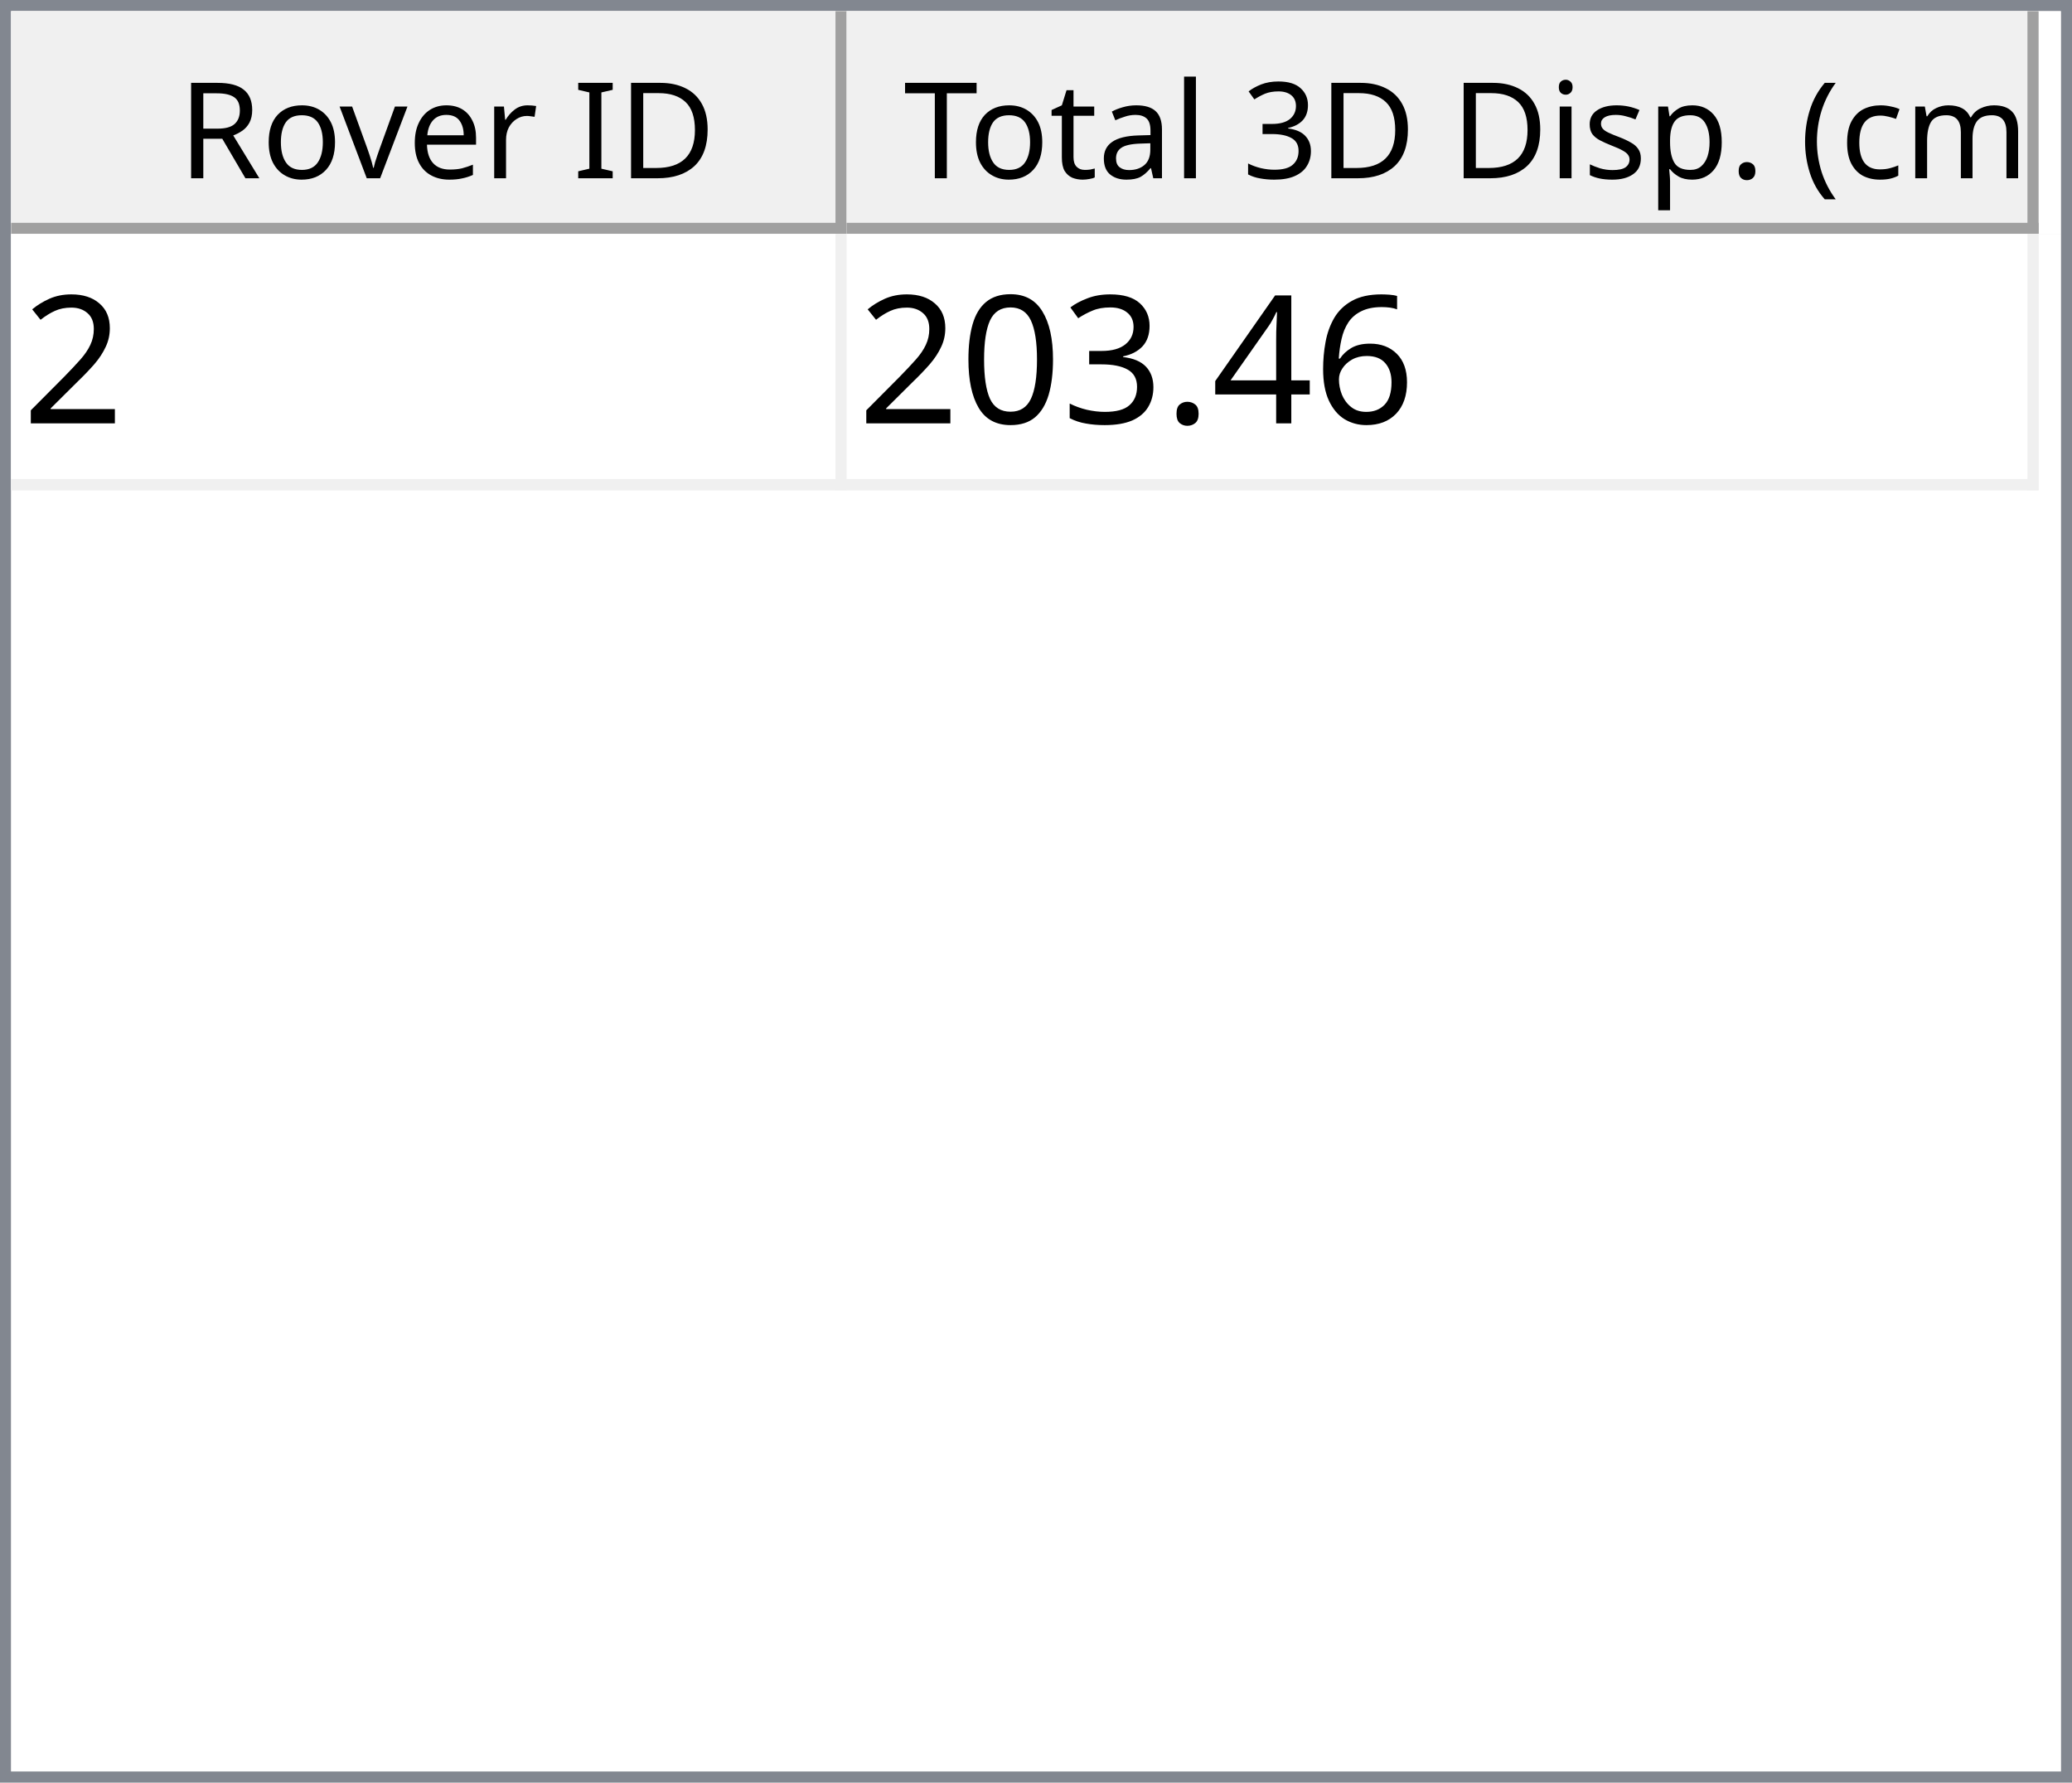
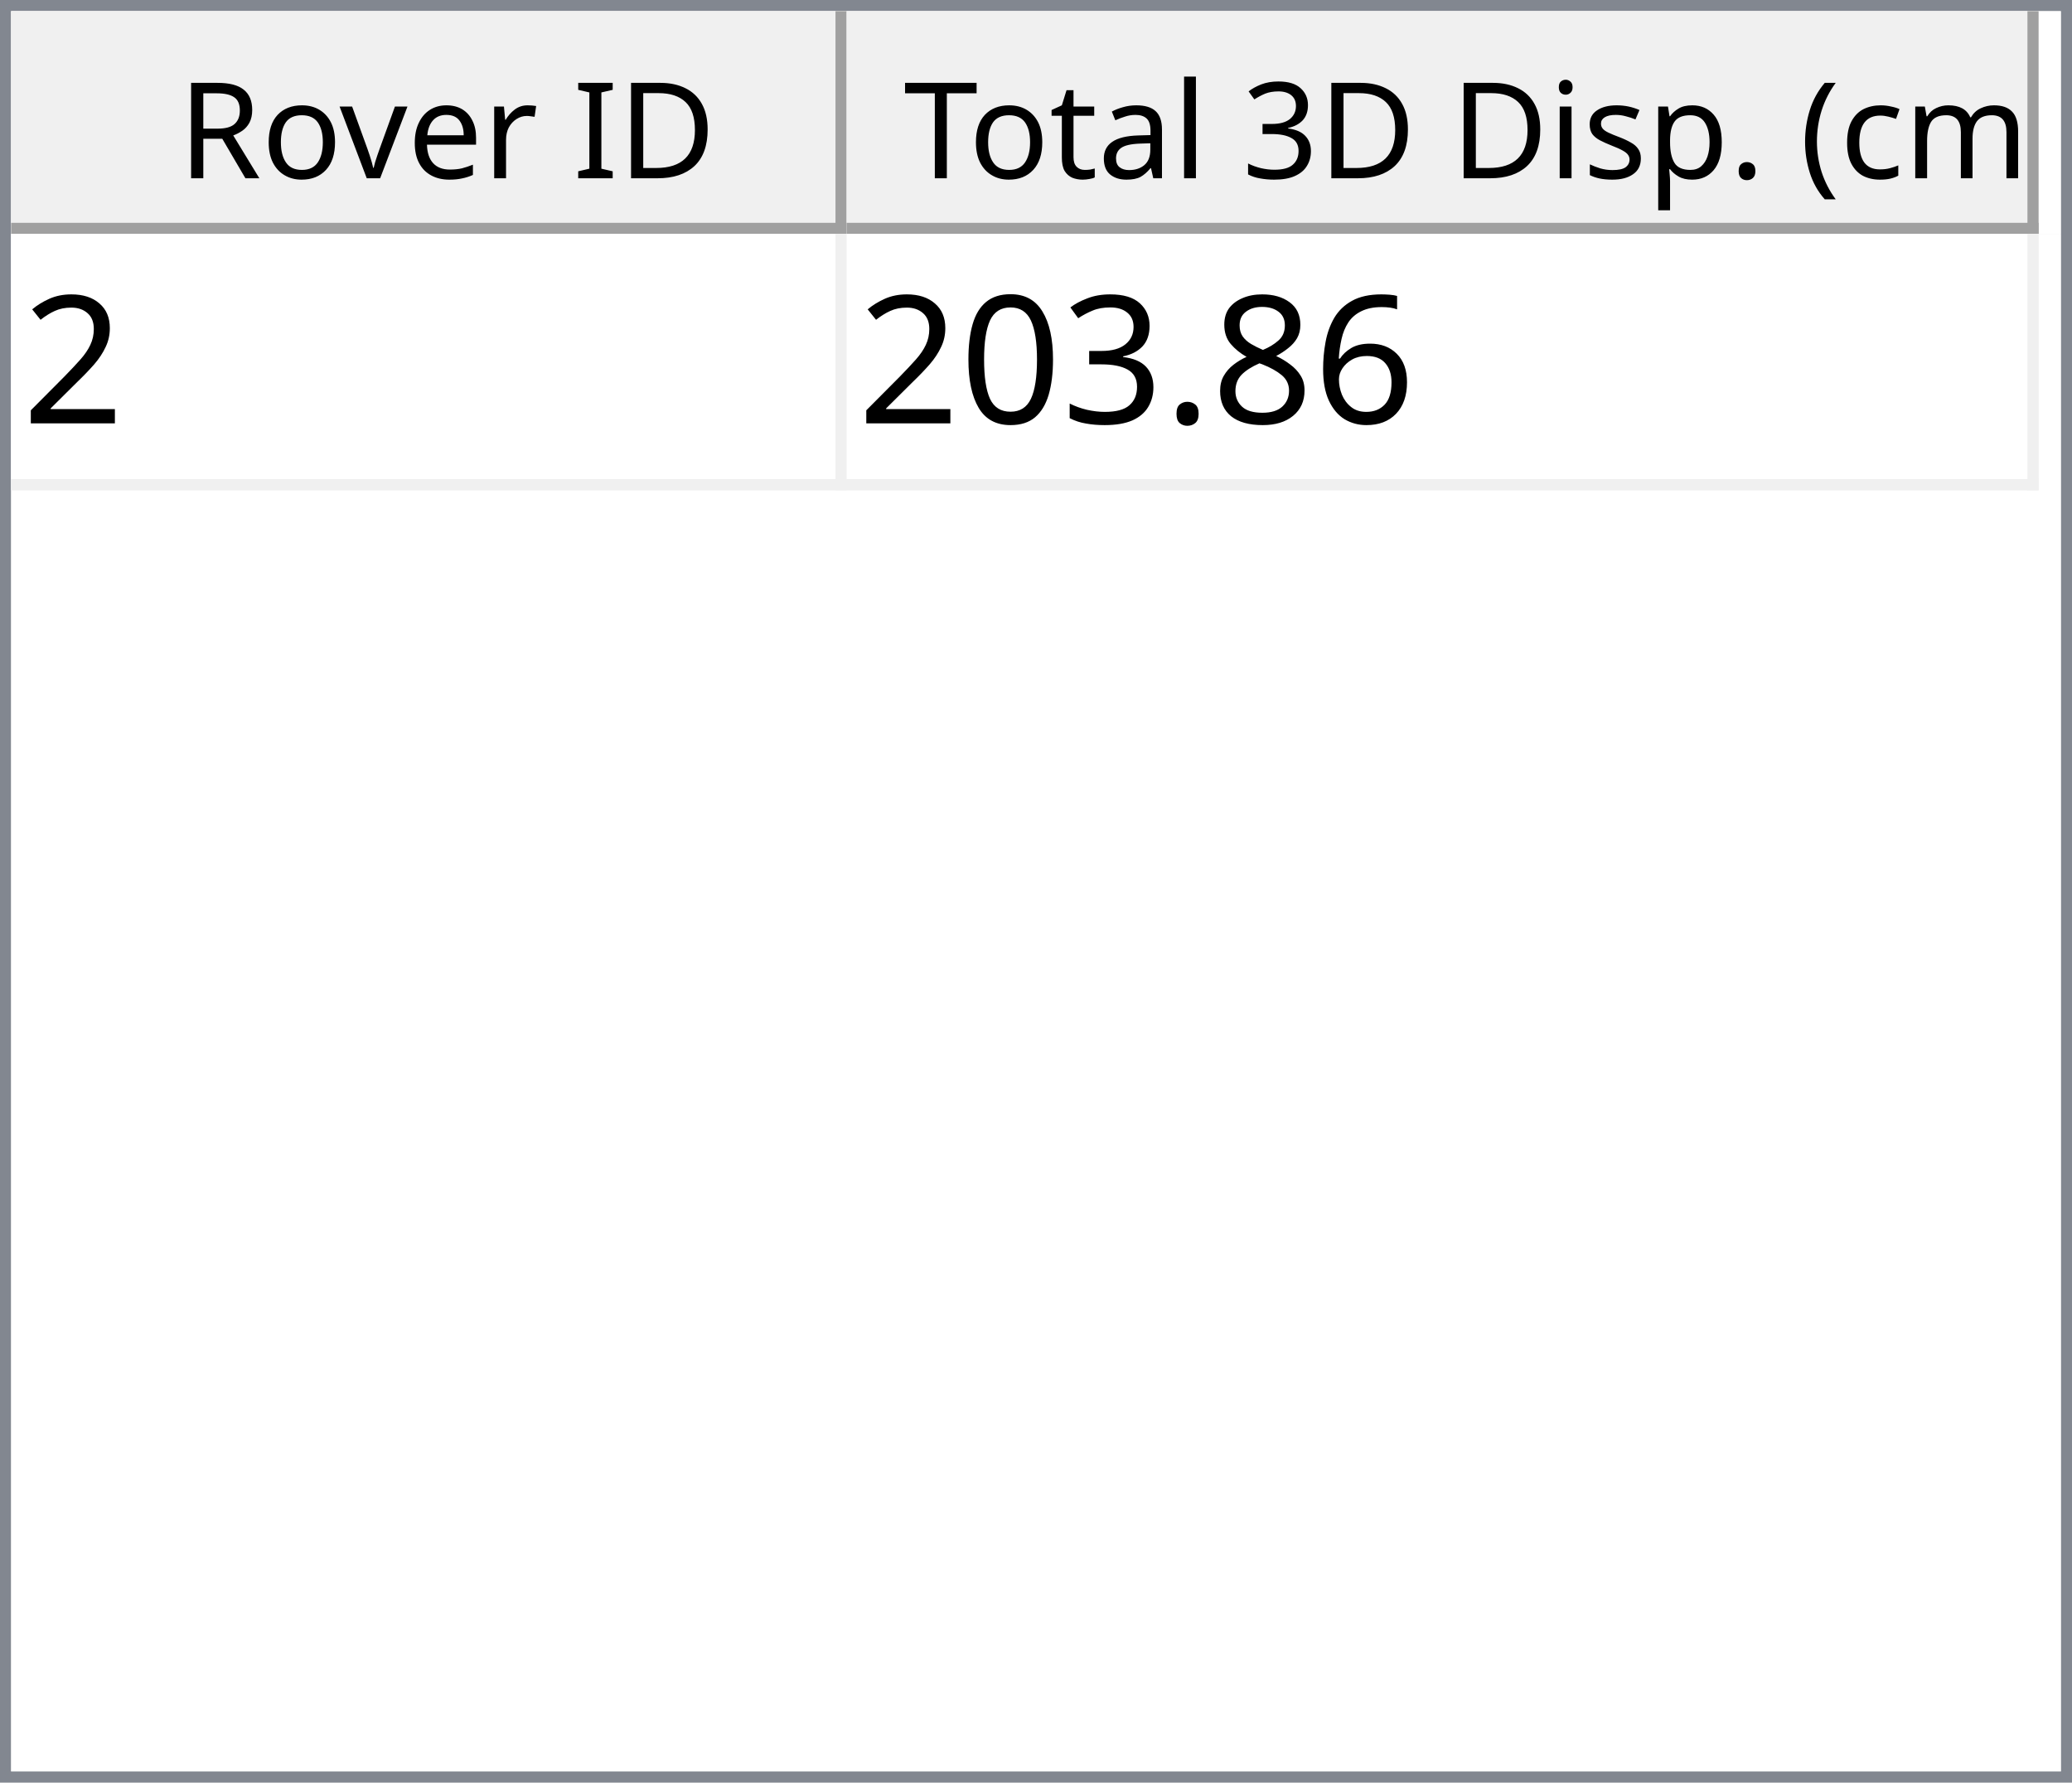
<svg xmlns="http://www.w3.org/2000/svg" style="fill-opacity:1; color-rendering:auto; color-interpolation:auto; text-rendering:auto; stroke:black; stroke-linecap:square; stroke-miterlimit:10; shape-rendering:auto; stroke-opacity:1; fill:black; stroke-dasharray:none; font-weight:normal; stroke-width:1; font-family:'Dialog'; font-style:normal; stroke-linejoin:miter; font-size:12px; stroke-dashoffset:0; image-rendering:auto;" width="186" height="160">
  <defs id="genericDefs" />
  <g>
    <defs id="defs1">
      <clipPath clipPathUnits="userSpaceOnUse" id="clipPath1">
        <path d="M0 0 L186 0 L186 160 L0 160 L0 0 Z" />
      </clipPath>
      <clipPath clipPathUnits="userSpaceOnUse" id="clipPath2">
        <path d="M0 0 L0 160 L186 160 L186 0 Z" />
      </clipPath>
      <clipPath clipPathUnits="userSpaceOnUse" id="clipPath3">
        <path d="M0 0 L0 20 L184 20 L184 0 Z" />
      </clipPath>
      <clipPath clipPathUnits="userSpaceOnUse" id="clipPath4">
        <path d="M0 0 L0 20 L75 20 L75 0 Z" />
      </clipPath>
      <clipPath clipPathUnits="userSpaceOnUse" id="clipPath5">
        <path d="M1 1 L1 19 L74 19 L74 1 Z" />
      </clipPath>
      <clipPath clipPathUnits="userSpaceOnUse" id="clipPath6">
        <path d="M0 0 L0 18 L73 18 L73 0 Z" />
      </clipPath>
      <clipPath clipPathUnits="userSpaceOnUse" id="clipPath7">
        <path d="M-0.5 -0.5 L-0.5 19.5 L74.5 19.5 L74.5 -0.5 Z" />
      </clipPath>
      <clipPath clipPathUnits="userSpaceOnUse" id="clipPath8">
        <path d="M0 0 L0 20 L107 20 L107 0 Z" />
      </clipPath>
      <clipPath clipPathUnits="userSpaceOnUse" id="clipPath9">
        <path d="M1 1 L1 19 L106 19 L106 1 Z" />
      </clipPath>
      <clipPath clipPathUnits="userSpaceOnUse" id="clipPath10">
        <path d="M0 0 L0 18 L105 18 L105 0 Z" />
      </clipPath>
      <clipPath clipPathUnits="userSpaceOnUse" id="clipPath11">
        <path d="M-0.5 -0.5 L-0.5 19.5 L106.5 19.5 L106.5 -0.5 Z" />
      </clipPath>
      <clipPath clipPathUnits="userSpaceOnUse" id="clipPath12">
        <path d="M0 0 L0 138 L184 138 L184 0 Z" />
      </clipPath>
      <clipPath clipPathUnits="userSpaceOnUse" id="clipPath13">
        <path d="M0 0 L0 23 L182 23 L182 0 Z" />
      </clipPath>
      <clipPath clipPathUnits="userSpaceOnUse" id="clipPath14">
        <path d="M-0.5 -0.5 L-0.5 22.5 L181.5 22.5 L181.5 -0.5 Z" />
      </clipPath>
      <clipPath clipPathUnits="userSpaceOnUse" id="clipPath15">
        <path d="M0 0 L0 22 L74 22 L74 0 Z" />
      </clipPath>
      <clipPath clipPathUnits="userSpaceOnUse" id="clipPath16">
        <path d="M0 0 L0 22 L106 22 L106 0 Z" />
      </clipPath>
      <font horiz-adv-x="64.551" id="font1">
        <font-face ascent="107.91" descent="25.098" units-per-em="100" style="font-style:normal; font-family:Segoe UI; font-weight:normal;" />
        <missing-glyph horiz-adv-x="64.551" d="M8.109 0 L8.109 68.266 L56.453 68.266 L56.453 0 L8.109 0 ZM15.328 7.234 L49.219 7.234 L49.219 61.031 L15.328 61.031 L15.328 7.234 Z" />
        <glyph unicode="D" horiz-adv-x="70.117" d="M9.188 0 L9.188 70.016 L28.516 70.016 Q65.531 70.016 65.531 35.891 Q65.531 19.672 55.25 9.836 Q44.969 0 27.734 0 L9.188 0 ZM17.391 62.594 L17.391 7.422 L27.828 7.422 Q41.609 7.422 49.273 14.797 Q56.938 22.172 56.938 35.688 Q56.938 62.594 28.328 62.594 L17.391 62.594 Z" />
        <glyph unicode="I" horiz-adv-x="26.611" d="M17.391 0 L9.188 0 L9.188 70.016 L17.391 70.016 L17.391 0 Z" />
        <glyph unicode=" " horiz-adv-x="27.393" d="" />
        <glyph unicode="r" horiz-adv-x="34.766" d="M34.188 41.891 Q32.078 43.5 28.125 43.5 Q23 43.5 19.555 38.672 Q16.109 33.844 16.109 25.484 L16.109 0 L8.109 0 L8.109 50 L16.109 50 L16.109 39.703 L16.312 39.703 Q18.016 44.969 21.531 47.922 Q25.047 50.875 29.391 50.875 Q32.516 50.875 34.188 50.203 L34.188 41.891 Z" />
        <glyph unicode="e" horiz-adv-x="52.295" d="M48.297 23 L12.984 23 Q13.188 14.656 17.484 10.109 Q21.781 5.562 29.297 5.562 Q37.75 5.562 44.828 11.141 L44.828 3.609 Q38.234 -1.172 27.391 -1.172 Q16.797 -1.172 10.742 5.641 Q4.688 12.453 4.688 24.812 Q4.688 36.469 11.305 43.82 Q17.922 51.172 27.734 51.172 Q37.547 51.172 42.922 44.828 Q48.297 38.484 48.297 27.203 L48.297 23 ZM40.094 29.781 Q40.047 36.719 36.75 40.578 Q33.453 44.438 27.594 44.438 Q21.922 44.438 17.969 40.383 Q14.016 36.328 13.094 29.781 L40.094 29.781 Z" />
        <glyph unicode="v" horiz-adv-x="47.9" d="M47.406 50 L27.484 0 L19.625 0 L0.688 50 L9.469 50 L22.172 13.672 Q23.578 9.672 23.922 6.688 L24.125 6.688 Q24.609 10.453 25.688 13.484 L38.969 50 L47.406 50 Z" />
        <glyph unicode="o" horiz-adv-x="58.594" d="M29 -1.172 Q17.922 -1.172 11.305 5.836 Q4.688 12.844 4.688 24.422 Q4.688 37.016 11.57 44.094 Q18.453 51.172 30.172 51.172 Q41.359 51.172 47.633 44.289 Q53.906 37.406 53.906 25.203 Q53.906 13.234 47.141 6.031 Q40.375 -1.172 29 -1.172 ZM29.594 44.438 Q21.875 44.438 17.383 39.188 Q12.891 33.938 12.891 24.703 Q12.891 15.828 17.43 10.695 Q21.969 5.562 29.594 5.562 Q37.359 5.562 41.531 10.594 Q45.703 15.625 45.703 24.906 Q45.703 34.281 41.531 39.359 Q37.359 44.438 29.594 44.438 Z" />
        <glyph unicode="R" horiz-adv-x="59.814" d="M59.375 0 L49.609 0 L37.891 19.625 Q36.281 22.359 34.766 24.289 Q33.25 26.219 31.664 27.438 Q30.078 28.656 28.25 29.219 Q26.422 29.781 24.125 29.781 L17.391 29.781 L17.391 0 L9.188 0 L9.188 70.016 L30.078 70.016 Q34.672 70.016 38.555 68.867 Q42.438 67.719 45.289 65.375 Q48.141 63.031 49.758 59.547 Q51.375 56.062 51.375 51.375 Q51.375 47.703 50.273 44.656 Q49.172 41.609 47.148 39.211 Q45.125 36.812 42.266 35.133 Q39.406 33.453 35.844 32.516 L35.844 32.328 Q37.594 31.547 38.891 30.547 Q40.188 29.547 41.359 28.18 Q42.531 26.812 43.68 25.078 Q44.828 23.344 46.234 21.047 L59.375 0 ZM17.391 62.594 L17.391 37.203 L28.516 37.203 Q31.594 37.203 34.203 38.133 Q36.812 39.062 38.719 40.797 Q40.625 42.531 41.703 45.047 Q42.781 47.562 42.781 50.688 Q42.781 56.297 39.141 59.445 Q35.5 62.594 28.609 62.594 L17.391 62.594 Z" />
        <glyph unicode=")" horiz-adv-x="30.176" d="M8.297 -15.922 L1.172 -15.922 Q16.406 2.344 16.406 26.812 Q16.406 51.469 1.078 70.016 L8.297 70.016 Q23.531 52.156 23.531 26.703 Q23.531 1.375 8.297 -15.922 Z" />
        <glyph unicode="m" horiz-adv-x="86.133" d="M79.109 0 L71.094 0 L71.094 28.719 Q71.094 37.016 68.531 40.727 Q65.969 44.438 59.906 44.438 Q54.781 44.438 51.195 39.75 Q47.609 35.062 47.609 28.516 L47.609 0 L39.594 0 L39.594 29.688 Q39.594 44.438 28.219 44.438 Q22.953 44.438 19.531 40.016 Q16.109 35.594 16.109 28.516 L16.109 0 L8.109 0 L8.109 50 L16.109 50 L16.109 42.094 L16.312 42.094 Q21.625 51.172 31.844 51.172 Q36.969 51.172 40.773 48.312 Q44.578 45.453 46 40.828 Q51.562 51.172 62.594 51.172 Q79.109 51.172 79.109 30.812 L79.109 0 Z" />
        <glyph unicode="c" horiz-adv-x="46.191" d="M42.188 2.297 Q36.422 -1.172 28.516 -1.172 Q17.828 -1.172 11.258 5.789 Q4.688 12.75 4.688 23.828 Q4.688 36.188 11.766 43.68 Q18.844 51.172 30.672 51.172 Q37.25 51.172 42.281 48.734 L42.281 40.531 Q36.719 44.438 30.375 44.438 Q22.703 44.438 17.797 38.945 Q12.891 33.453 12.891 24.516 Q12.891 15.719 17.508 10.641 Q22.125 5.562 29.891 5.562 Q36.422 5.562 42.188 9.906 L42.188 2.297 Z" />
        <glyph unicode="(" horiz-adv-x="30.176" d="M29.109 -15.922 L21.969 -15.922 Q6.844 1.375 6.844 26.703 Q6.844 52.156 21.969 70.016 L29.203 70.016 Q13.875 51.469 13.875 26.812 Q13.875 2.344 29.109 -15.922 Z" />
        <glyph unicode="." horiz-adv-x="21.68" d="M10.891 -1.078 Q8.641 -1.078 7.055 0.539 Q5.469 2.156 5.469 4.391 Q5.469 6.641 7.055 8.273 Q8.641 9.906 10.891 9.906 Q13.188 9.906 14.797 8.273 Q16.406 6.641 16.406 4.391 Q16.406 2.156 14.797 0.539 Q13.188 -1.078 10.891 -1.078 Z" />
        <glyph unicode="p" horiz-adv-x="58.789" d="M16.312 7.234 L16.109 7.234 L16.109 -23 L8.109 -23 L8.109 50 L16.109 50 L16.109 41.219 L16.312 41.219 Q22.219 51.172 33.594 51.172 Q43.266 51.172 48.688 44.461 Q54.109 37.75 54.109 26.469 Q54.109 13.922 48 6.375 Q41.891 -1.172 31.297 -1.172 Q21.578 -1.172 16.312 7.234 ZM16.109 27.391 L16.109 20.406 Q16.109 14.203 20.141 9.883 Q24.172 5.562 30.375 5.562 Q37.641 5.562 41.773 11.133 Q45.906 16.703 45.906 26.609 Q45.906 34.969 42.047 39.703 Q38.188 44.438 31.594 44.438 Q24.609 44.438 20.359 39.578 Q16.109 34.719 16.109 27.391 Z" />
        <glyph unicode="s" horiz-adv-x="42.432" d="M5.078 1.812 L5.078 10.406 Q11.625 5.562 19.484 5.562 Q30.031 5.562 30.031 12.594 Q30.031 14.594 29.125 15.992 Q28.219 17.391 26.68 18.461 Q25.141 19.531 23.07 20.383 Q21 21.234 18.609 22.172 Q15.281 23.484 12.766 24.828 Q10.25 26.172 8.57 27.859 Q6.891 29.547 6.031 31.695 Q5.172 33.844 5.172 36.719 Q5.172 40.234 6.789 42.945 Q8.406 45.656 11.086 47.484 Q13.766 49.312 17.211 50.242 Q20.656 51.172 24.312 51.172 Q30.812 51.172 35.938 48.922 L35.938 40.828 Q30.422 44.438 23.25 44.438 Q21 44.438 19.195 43.922 Q17.391 43.406 16.094 42.477 Q14.797 41.547 14.086 40.258 Q13.375 38.969 13.375 37.406 Q13.375 35.453 14.086 34.133 Q14.797 32.812 16.164 31.789 Q17.531 30.766 19.484 29.938 Q21.438 29.109 23.922 28.125 Q27.25 26.859 29.883 25.516 Q32.516 24.172 34.375 22.484 Q36.234 20.797 37.234 18.602 Q38.234 16.406 38.234 13.375 Q38.234 9.672 36.602 6.938 Q34.969 4.203 32.234 2.398 Q29.5 0.594 25.93 -0.289 Q22.359 -1.172 18.453 -1.172 Q10.75 -1.172 5.078 1.812 Z" />
        <glyph unicode="i" horiz-adv-x="24.219" d="M12.203 62.703 Q10.062 62.703 8.547 64.164 Q7.031 65.625 7.031 67.875 Q7.031 70.125 8.547 71.609 Q10.062 73.094 12.203 73.094 Q14.406 73.094 15.945 71.609 Q17.484 70.125 17.484 67.875 Q17.484 65.719 15.945 64.211 Q14.406 62.703 12.203 62.703 ZM16.109 0 L8.109 0 L8.109 50 L16.109 50 L16.109 0 Z" />
        <glyph unicode="3" horiz-adv-x="53.906" d="M46.531 19.828 Q46.531 15.094 44.75 11.211 Q42.969 7.328 39.719 4.57 Q36.469 1.812 31.93 0.297 Q27.391 -1.219 21.922 -1.219 Q11.922 -1.219 6 2.594 L6 11.188 Q13.094 5.609 22.219 5.609 Q25.875 5.609 28.828 6.539 Q31.781 7.469 33.906 9.227 Q36.031 10.984 37.18 13.477 Q38.328 15.969 38.328 19.094 Q38.328 32.812 18.797 32.812 L12.984 32.812 L12.984 39.594 L18.5 39.594 Q35.797 39.594 35.797 52.484 Q35.797 64.406 22.609 64.406 Q15.188 64.406 8.688 59.422 L8.688 67.188 Q15.375 71.188 24.609 71.188 Q29 71.188 32.57 69.969 Q36.141 68.75 38.68 66.555 Q41.219 64.359 42.609 61.281 Q44 58.203 44 54.5 Q44 40.672 30.031 36.719 L30.031 36.531 Q33.594 36.141 36.625 34.797 Q39.656 33.453 41.852 31.305 Q44.047 29.156 45.289 26.25 Q46.531 23.344 46.531 19.828 Z" />
        <glyph unicode="l" horiz-adv-x="24.219" d="M16.109 0 L8.109 0 L8.109 74.031 L16.109 74.031 L16.109 0 Z" />
        <glyph unicode="a" horiz-adv-x="50.879" d="M43.891 0 L35.891 0 L35.891 7.812 L35.688 7.812 Q30.469 -1.172 20.312 -1.172 Q12.844 -1.172 8.617 2.781 Q4.391 6.734 4.391 13.281 Q4.391 27.297 20.906 29.594 L35.891 31.688 Q35.891 44.438 25.594 44.438 Q16.547 44.438 9.281 38.281 L9.281 46.484 Q16.656 51.172 26.266 51.172 Q43.891 51.172 43.891 32.516 L43.891 0 ZM35.891 25.297 L23.828 23.641 Q18.266 22.859 15.43 20.875 Q12.594 18.891 12.594 13.875 Q12.594 10.203 15.211 7.883 Q17.828 5.562 22.172 5.562 Q28.125 5.562 32.008 9.742 Q35.891 13.922 35.891 20.312 L35.891 25.297 Z" />
        <glyph unicode="t" horiz-adv-x="33.887" d="M31.297 0.484 Q28.469 -1.078 23.828 -1.078 Q10.688 -1.078 10.688 13.578 L10.688 43.172 L2.094 43.172 L2.094 50 L10.688 50 L10.688 62.203 L18.703 64.797 L18.703 50 L31.297 50 L31.297 43.172 L18.703 43.172 L18.703 14.984 Q18.703 9.969 20.414 7.82 Q22.125 5.672 26.078 5.672 Q29.109 5.672 31.297 7.328 L31.297 0.484 Z" />
        <glyph unicode="T" horiz-adv-x="52.393" d="M50.594 62.594 L30.375 62.594 L30.375 0 L22.172 0 L22.172 62.594 L2 62.594 L2 70.016 L50.594 70.016 L50.594 62.594 Z" />
      </font>
      <font horiz-adv-x="75.0" id="font2">
        <font-face ascent="100.537" descent="21.973" units-per-em="100" style="font-style:normal; font-family:sans-serif; font-weight:normal;" />
        <missing-glyph horiz-adv-x="75.0" d="M12.5 0 L12.5 62.5 L62.5 62.5 L62.5 0 L12.5 0 ZM14.062 1.562 L60.938 1.562 L60.938 60.938 L14.062 60.938 L14.062 1.562 Z" />
        <glyph unicode="2" horiz-adv-x="55.615" d="M50.344 8.453 L50.344 0 L3.031 0 Q2.938 3.172 4.047 6.109 Q5.859 10.938 9.836 15.625 Q13.812 20.312 21.344 26.469 Q33.016 36.031 37.117 41.625 Q41.219 47.219 41.219 52.203 Q41.219 57.422 37.477 61.008 Q33.734 64.594 27.734 64.594 Q21.391 64.594 17.578 60.789 Q13.766 56.984 13.719 50.25 L4.688 51.172 Q5.609 61.281 11.664 66.578 Q17.719 71.875 27.938 71.875 Q38.234 71.875 44.242 66.164 Q50.25 60.453 50.25 52 Q50.25 47.703 48.492 43.555 Q46.734 39.406 42.656 34.812 Q38.578 30.219 29.109 22.219 Q21.188 15.578 18.945 13.211 Q16.703 10.844 15.234 8.453 L50.344 8.453 Z" />
        <glyph unicode="6" horiz-adv-x="55.615" d="M49.75 54.047 L41.016 53.375 Q39.844 58.547 37.703 60.891 Q34.125 64.656 28.906 64.656 Q24.703 64.656 21.531 62.312 Q17.391 59.281 14.992 53.469 Q12.594 47.656 12.5 36.922 Q15.672 41.75 20.266 44.094 Q24.859 46.438 29.891 46.438 Q38.672 46.438 44.852 39.969 Q51.031 33.5 51.031 23.25 Q51.031 16.5 48.125 10.719 Q45.219 4.938 40.141 1.859 Q35.062 -1.219 28.609 -1.219 Q17.625 -1.219 10.695 6.859 Q3.766 14.938 3.766 33.5 Q3.766 54.25 11.422 63.672 Q18.109 71.875 29.438 71.875 Q37.891 71.875 43.289 67.141 Q48.688 62.406 49.75 54.047 ZM13.875 23.188 Q13.875 18.656 15.797 14.508 Q17.719 10.359 21.188 8.18 Q24.656 6 28.469 6 Q34.031 6 38.039 10.492 Q42.047 14.984 42.047 22.703 Q42.047 30.125 38.086 34.398 Q34.125 38.672 28.125 38.672 Q22.172 38.672 18.023 34.398 Q13.875 30.125 13.875 23.188 Z" />
-         <glyph unicode="4" horiz-adv-x="55.615" d="M32.328 0 L32.328 17.141 L1.266 17.141 L1.266 25.203 L33.938 71.578 L41.109 71.578 L41.109 25.203 L50.781 25.203 L50.781 17.141 L41.109 17.141 L41.109 0 L32.328 0 ZM32.328 25.203 L32.328 57.469 L9.906 25.203 L32.328 25.203 Z" />
+         <glyph unicode="8" horiz-adv-x="55.615" d="M17.672 38.812 Q12.203 40.828 9.57 44.539 Q6.938 48.25 6.938 53.422 Q6.938 61.234 12.555 66.555 Q18.172 71.875 27.484 71.875 Q36.859 71.875 42.578 66.43 Q48.297 60.984 48.297 53.172 Q48.297 48.188 45.68 44.508 Q43.062 40.828 37.75 38.812 Q44.344 36.672 47.781 31.883 Q51.219 27.094 51.219 20.453 Q51.219 11.281 44.727 5.031 Q38.234 -1.219 27.641 -1.219 Q17.047 -1.219 10.547 5.055 Q4.047 11.328 4.047 20.703 Q4.047 27.688 7.594 32.398 Q11.141 37.109 17.672 38.812 ZM15.922 53.719 Q15.922 48.641 19.195 45.414 Q22.469 42.188 27.688 42.188 Q32.766 42.188 36.016 45.383 Q39.266 48.578 39.266 53.219 Q39.266 58.062 35.914 61.359 Q32.562 64.656 27.594 64.656 Q22.562 64.656 19.242 61.43 Q15.922 58.203 15.922 53.719 ZM13.094 20.656 Q13.094 16.891 14.875 13.375 Q16.656 9.859 20.172 7.93 Q23.688 6 27.734 6 Q34.031 6 38.133 10.055 Q42.234 14.109 42.234 20.359 Q42.234 26.703 38.016 30.859 Q33.797 35.016 27.438 35.016 Q21.234 35.016 17.164 30.914 Q13.094 26.812 13.094 20.656 Z" />
        <glyph unicode="." horiz-adv-x="27.783" d="M9.078 0 L9.078 10.016 L19.094 10.016 L19.094 0 L9.078 0 Z" />
        <glyph unicode="3" horiz-adv-x="55.615" d="M4.203 18.891 L12.984 20.062 Q14.5 12.594 18.141 9.297 Q21.781 6 27 6 Q33.203 6 37.477 10.297 Q41.75 14.594 41.75 20.953 Q41.75 27 37.797 30.93 Q33.844 34.859 27.734 34.859 Q25.25 34.859 21.531 33.891 L22.516 41.609 Q23.391 41.5 23.922 41.5 Q29.547 41.5 34.039 44.43 Q38.531 47.359 38.531 53.469 Q38.531 58.297 35.258 61.477 Q31.984 64.656 26.812 64.656 Q21.688 64.656 18.266 61.43 Q14.844 58.203 13.875 51.766 L5.078 53.328 Q6.688 62.156 12.398 67.016 Q18.109 71.875 26.609 71.875 Q32.469 71.875 37.398 69.359 Q42.328 66.844 44.945 62.5 Q47.562 58.156 47.562 53.266 Q47.562 48.641 45.07 44.828 Q42.578 41.016 37.703 38.766 Q44.047 37.312 47.562 32.695 Q51.078 28.078 51.078 21.141 Q51.078 11.766 44.242 5.25 Q37.406 -1.266 26.953 -1.266 Q17.531 -1.266 11.305 4.352 Q5.078 9.969 4.203 18.891 Z" />
        <glyph unicode="0" horiz-adv-x="55.615" d="M4.156 35.297 Q4.156 48 6.766 55.742 Q9.375 63.484 14.523 67.68 Q19.672 71.875 27.484 71.875 Q33.25 71.875 37.594 69.555 Q41.938 67.234 44.773 62.867 Q47.609 58.5 49.219 52.227 Q50.828 45.953 50.828 35.297 Q50.828 22.703 48.242 14.969 Q45.656 7.234 40.508 3.008 Q35.359 -1.219 27.484 -1.219 Q17.141 -1.219 11.234 6.203 Q4.156 15.141 4.156 35.297 ZM13.188 35.297 Q13.188 17.672 17.312 11.836 Q21.438 6 27.484 6 Q33.547 6 37.672 11.859 Q41.797 17.719 41.797 35.297 Q41.797 52.984 37.672 58.789 Q33.547 64.594 27.391 64.594 Q21.344 64.594 17.719 59.469 Q13.188 52.938 13.188 35.297 Z" />
      </font>
    </defs>
    <g style="fill:white; stroke:white;">
      <rect x="0" y="0" width="186" style="clip-path:url(#clipPath1); stroke:none;" height="160" />
    </g>
    <g style="fill:white; text-rendering:optimizeSpeed; color-rendering:optimizeSpeed; image-rendering:optimizeSpeed; shape-rendering:crispEdges; stroke:white; color-interpolation:sRGB;">
      <rect x="0" width="186" height="160" y="0" style="stroke:none;" />
      <path style="stroke:none;" d="M0 160 L186 160 L186 0 L0 0 Z" />
    </g>
    <g style="fill:rgb(240,240,240); font-family:'Segoe UI'; stroke:rgb(240,240,240);">
      <rect x="0" y="0" width="186" style="clip-path:url(#clipPath2); stroke:none;" height="160" />
    </g>
    <g style="fill:rgb(130,135,144); font-family:'Segoe UI'; stroke:rgb(130,135,144);">
      <path d="M0 0 L186 0 L186 160 L0 160 L0 0 ZM1 1 L185 1 L185 159 L1 159 L1 1 Z" style="fill-rule:evenodd; clip-path:url(#clipPath2); stroke:none;" />
    </g>
    <g style="fill:white; font-family:'Segoe UI'; stroke:white;" transform="translate(1,1)">
      <rect x="0" y="0" width="184" style="clip-path:url(#clipPath3); stroke:none;" height="20" />
    </g>
    <g style="fill:rgb(240,240,240); font-family:'Segoe UI'; stroke:rgb(240,240,240);" transform="translate(1,1)">
      <rect x="0" y="0" width="75" style="clip-path:url(#clipPath4); stroke:none;" height="20" />
    </g>
    <g style="font-family:'Segoe UI';" transform="translate(2,2)">
      <text x="14" xml:space="preserve" y="14" style="clip-path:url(#clipPath6); stroke:none;">Rover ID</text>
    </g>
    <g style="fill:rgb(160,160,160); font-family:'Segoe UI'; stroke:rgb(160,160,160); stroke-linejoin:bevel;" transform="translate(1.5,1.5)">
      <line x1="74" x2="74" y1="0" style="fill:none; clip-path:url(#clipPath7);" y2="19" />
    </g>
    <g style="fill:rgb(160,160,160); font-family:'Segoe UI'; stroke:rgb(160,160,160); stroke-linejoin:bevel;" transform="matrix(1,0,0,1,1,1) translate(0.5,0.5)">
      <line x1="0" x2="74" y1="19" style="fill:none; clip-path:url(#clipPath7);" y2="19" />
    </g>
    <g style="fill:rgb(240,240,240); font-family:'Segoe UI'; stroke:rgb(240,240,240);" transform="translate(76,1)">
      <rect x="0" y="0" width="107" style="clip-path:url(#clipPath8); stroke:none;" height="20" />
    </g>
    <g style="font-family:'Segoe UI';" transform="translate(77,2)">
      <text x="1" xml:space="preserve" y="14" style="clip-path:url(#clipPath10); stroke:none;"> Total 3D Disp. (cm)</text>
    </g>
    <g style="fill:rgb(160,160,160); font-family:'Segoe UI'; stroke:rgb(160,160,160); stroke-linejoin:bevel;" transform="translate(76.5,1.5)">
      <line x1="106" x2="106" y1="0" style="fill:none; clip-path:url(#clipPath11);" y2="19" />
    </g>
    <g style="fill:rgb(160,160,160); font-family:'Segoe UI'; stroke:rgb(160,160,160); stroke-linejoin:bevel;" transform="matrix(1,0,0,1,76,1) translate(0.5,0.5)">
      <line x1="0" x2="106" y1="19" style="fill:none; clip-path:url(#clipPath11);" y2="19" />
    </g>
    <g style="fill:white; font-family:'Segoe UI'; stroke:white;" transform="translate(1,21)">
      <rect x="0" y="0" width="184" style="clip-path:url(#clipPath12); stroke:none;" height="138" />
    </g>
    <g style="fill:rgb(240,240,240); font-size:16px; font-family:sans-serif; stroke:rgb(240,240,240);" transform="translate(1,21)">
      <rect x="0" y="0" width="182" style="clip-path:url(#clipPath13); stroke:none;" height="23" />
      <line transform="translate(0.5,0.5)" x1="0" x2="181" y1="22" style="clip-path:url(#clipPath14); fill:none; stroke-linejoin:bevel;" y2="22" />
    </g>
    <g transform="matrix(1,0,0,1,1,21) translate(0.5,0.5)" style="fill:rgb(240,240,240); font-size:16px; font-family:sans-serif; stroke:rgb(240,240,240); stroke-linejoin:bevel;">
      <line x1="74" x2="74" y1="0" style="fill:none; clip-path:url(#clipPath14);" y2="22" />
    </g>
    <g transform="matrix(1,0,0,1,1,21) translate(0.5,0.5)" style="fill:rgb(240,240,240); font-size:16px; font-family:sans-serif; stroke:rgb(240,240,240); stroke-linejoin:bevel;">
      <line x1="181" x2="181" y1="0" style="fill:none; clip-path:url(#clipPath14);" y2="22" />
    </g>
    <g style="fill:white; font-size:16px; font-family:sans-serif; stroke:white;" transform="matrix(1,0,0,1,1,21)">
      <rect x="0" y="0" width="74" style="clip-path:url(#clipPath15); stroke:none;" height="22" />
      <text x="1" y="17" style="fill:black; clip-path:url(#clipPath15); stroke:none;" xml:space="preserve">2</text>
    </g>
    <g style="fill:white; font-size:16px; font-family:sans-serif; stroke:white;" transform="matrix(1,0,0,1,1,21) translate(75,0)">
      <rect x="0" y="0" width="106" style="clip-path:url(#clipPath16); stroke:none;" height="22" />
-       <text x="1" y="17" style="fill:black; clip-path:url(#clipPath16); stroke:none;" xml:space="preserve">203.46</text>
+       <text x="1" y="17" style="fill:black; clip-path:url(#clipPath16); stroke:none;" xml:space="preserve">203.86</text>
    </g>
  </g>
</svg>
